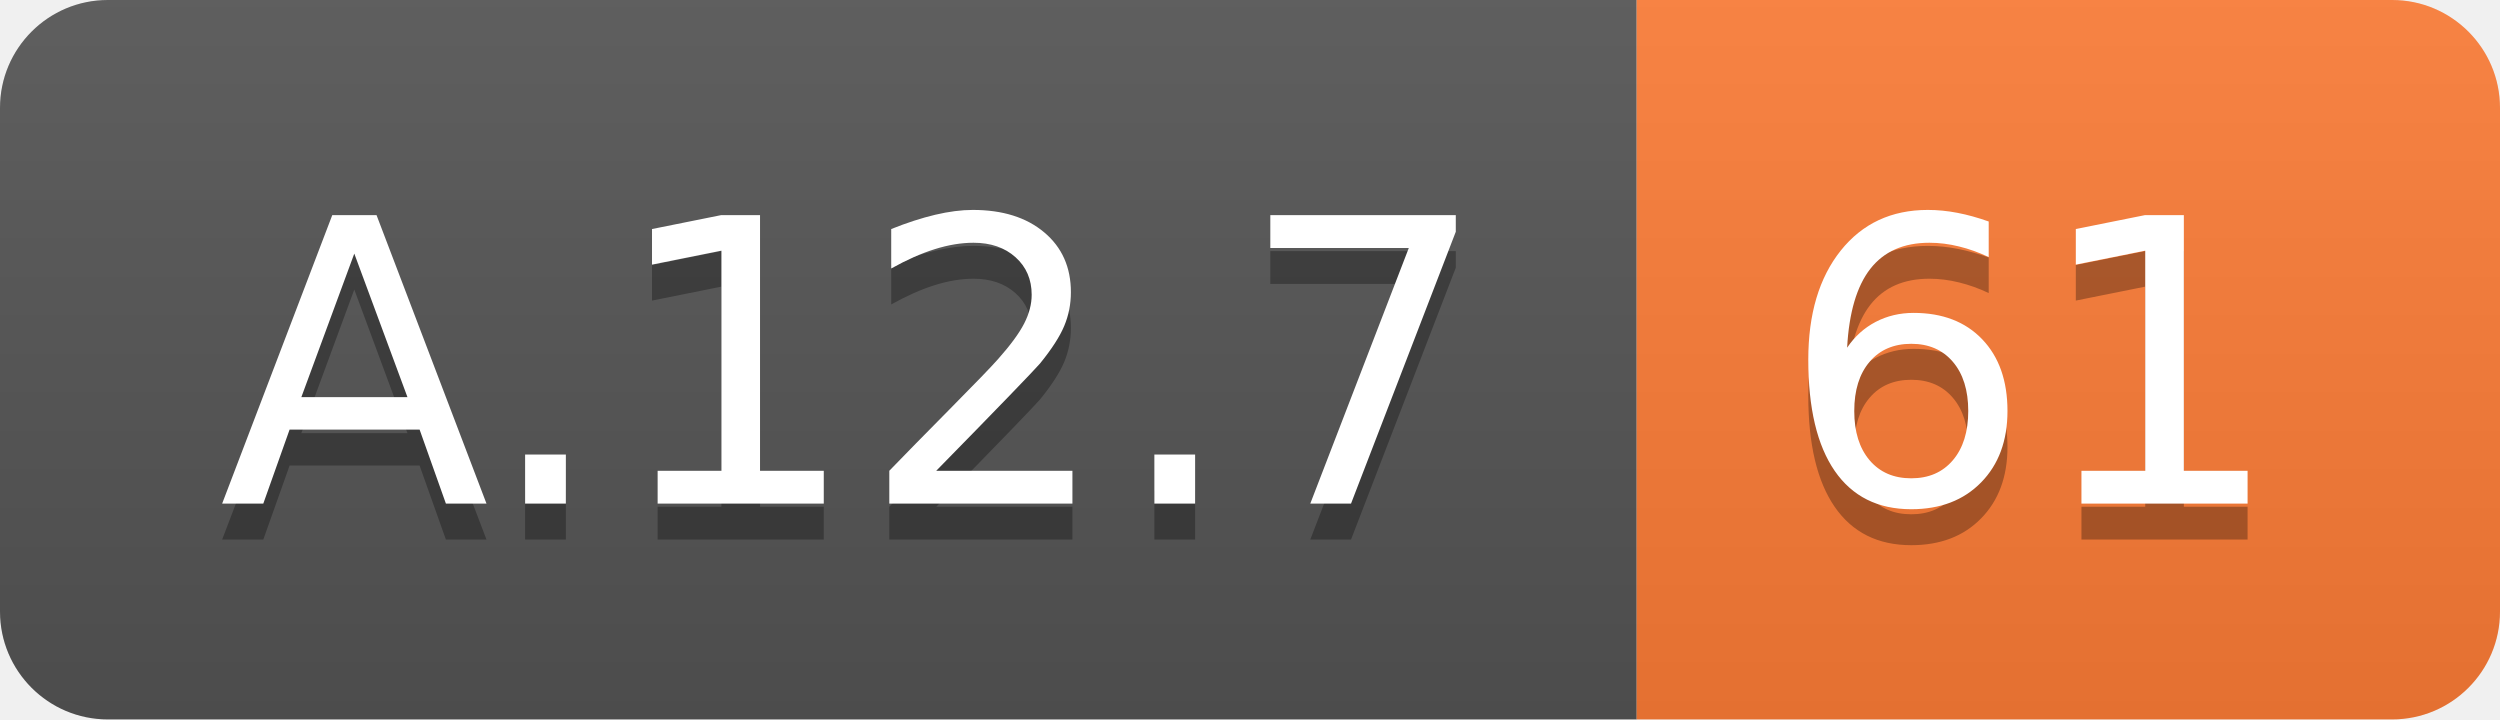
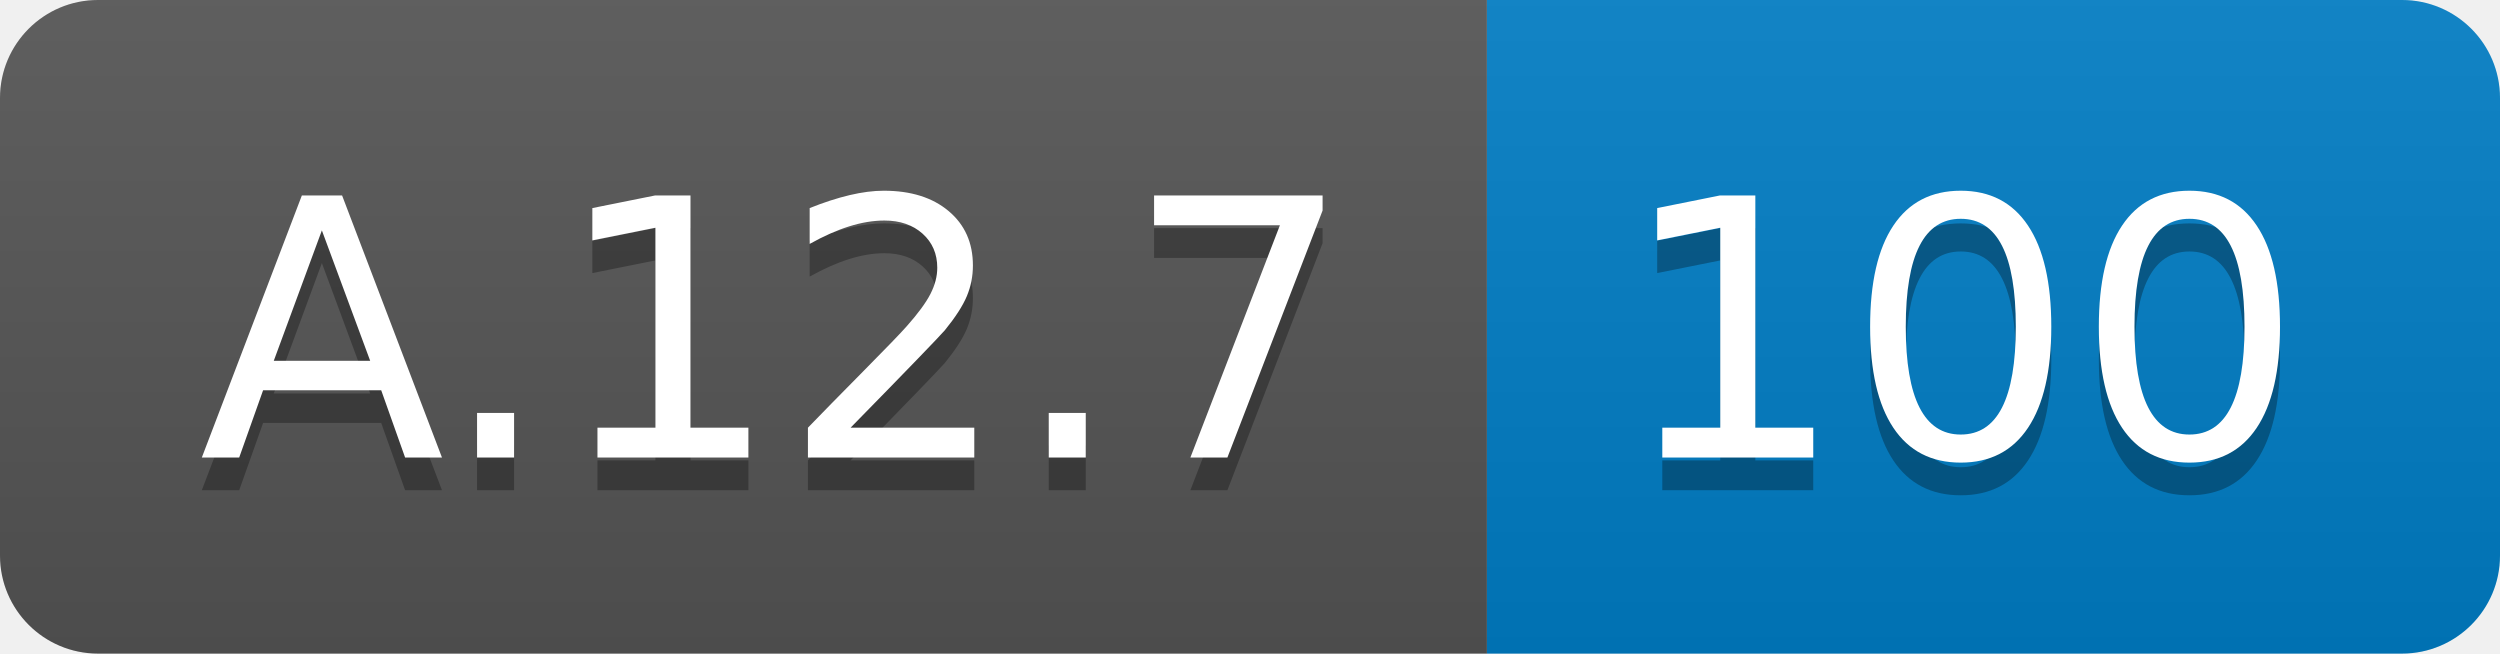
- <svg xmlns="http://www.w3.org/2000/svg" width="69.5" height="20">
+ <svg xmlns="http://www.w3.org/2000/svg" width="76.5" height="20">
  <linearGradient id="smooth" x2="0" y2="100%">
    <stop offset="0" stop-color="#bbb" stop-opacity=".1" />
    <stop offset="1" stop-opacity=".1" />
  </linearGradient>
  <clipPath id="round">
-     <rect width="69.5" height="20" rx="3" fill="#fff" />
+     <rect width="76.5" height="20" rx="3" fill="#fff" />
  </clipPath>
  <g clip-path="url(#round)">
    <rect width="45.5" height="20" fill="#555" />
-     <rect x="45.5" width="24.0" height="20" fill="#fe7d37" />
-     <rect width="69.5" height="20" fill="url(#smooth)" />
+     <rect x="45.5" width="31.0" height="20" fill="#007ec6" />
+     <rect width="76.5" height="20" fill="url(#smooth)" />
  </g>
  <g fill="#fff" text-anchor="middle" font-family="DejaVu Sans,Verdana,Geneva,sans-serif" font-size="110">
    <text x="237.5" y="150" fill="#010101" fill-opacity=".3" transform="scale(0.1)" textLength="355.0" lengthAdjust="spacing">A.12.7</text>
    <text x="237.5" y="140" transform="scale(0.1)" textLength="355.0" lengthAdjust="spacing">A.12.7</text>
-     <text x="565.0" y="150" fill="#010101" fill-opacity=".3" transform="scale(0.1)" textLength="140.0" lengthAdjust="spacing">61</text>
-     <text x="565.0" y="140" transform="scale(0.1)" textLength="140.0" lengthAdjust="spacing">61</text>
+     <text x="600.0" y="150" fill="#010101" fill-opacity=".3" transform="scale(0.1)" textLength="210.0" lengthAdjust="spacing">100</text>
+     <text x="600.0" y="140" transform="scale(0.1)" textLength="210.0" lengthAdjust="spacing">100</text>
  </g>
</svg>
